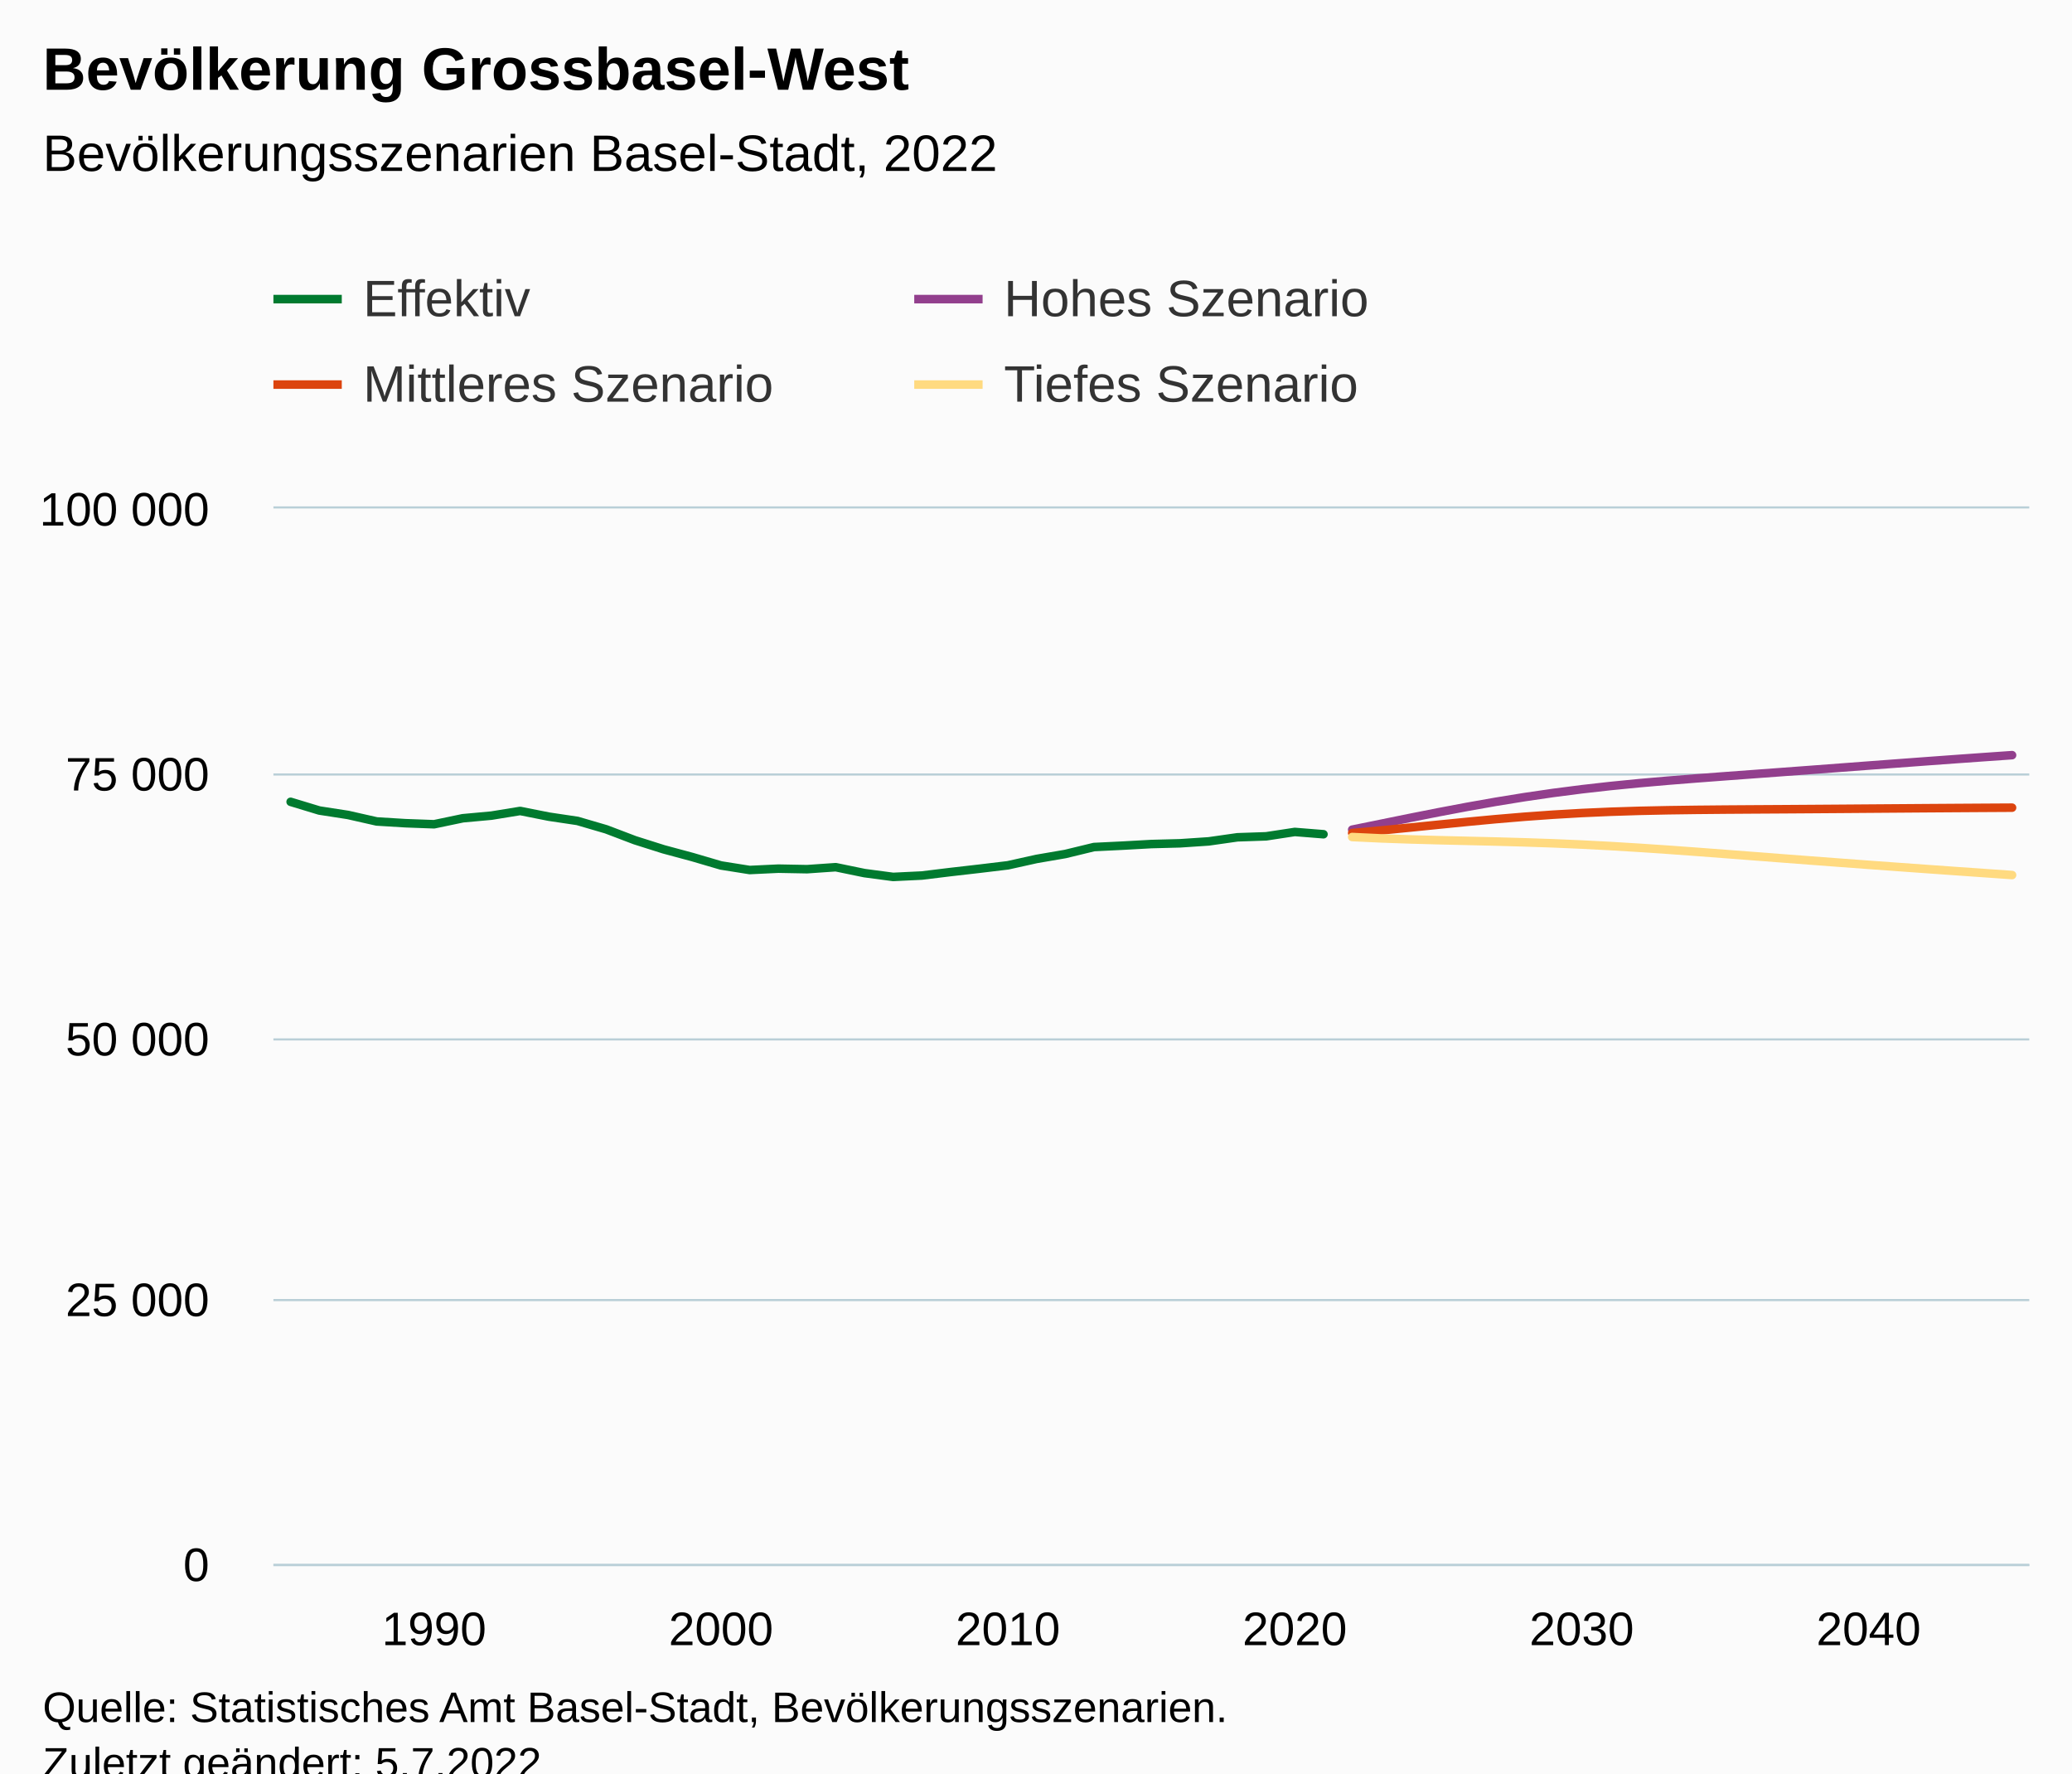
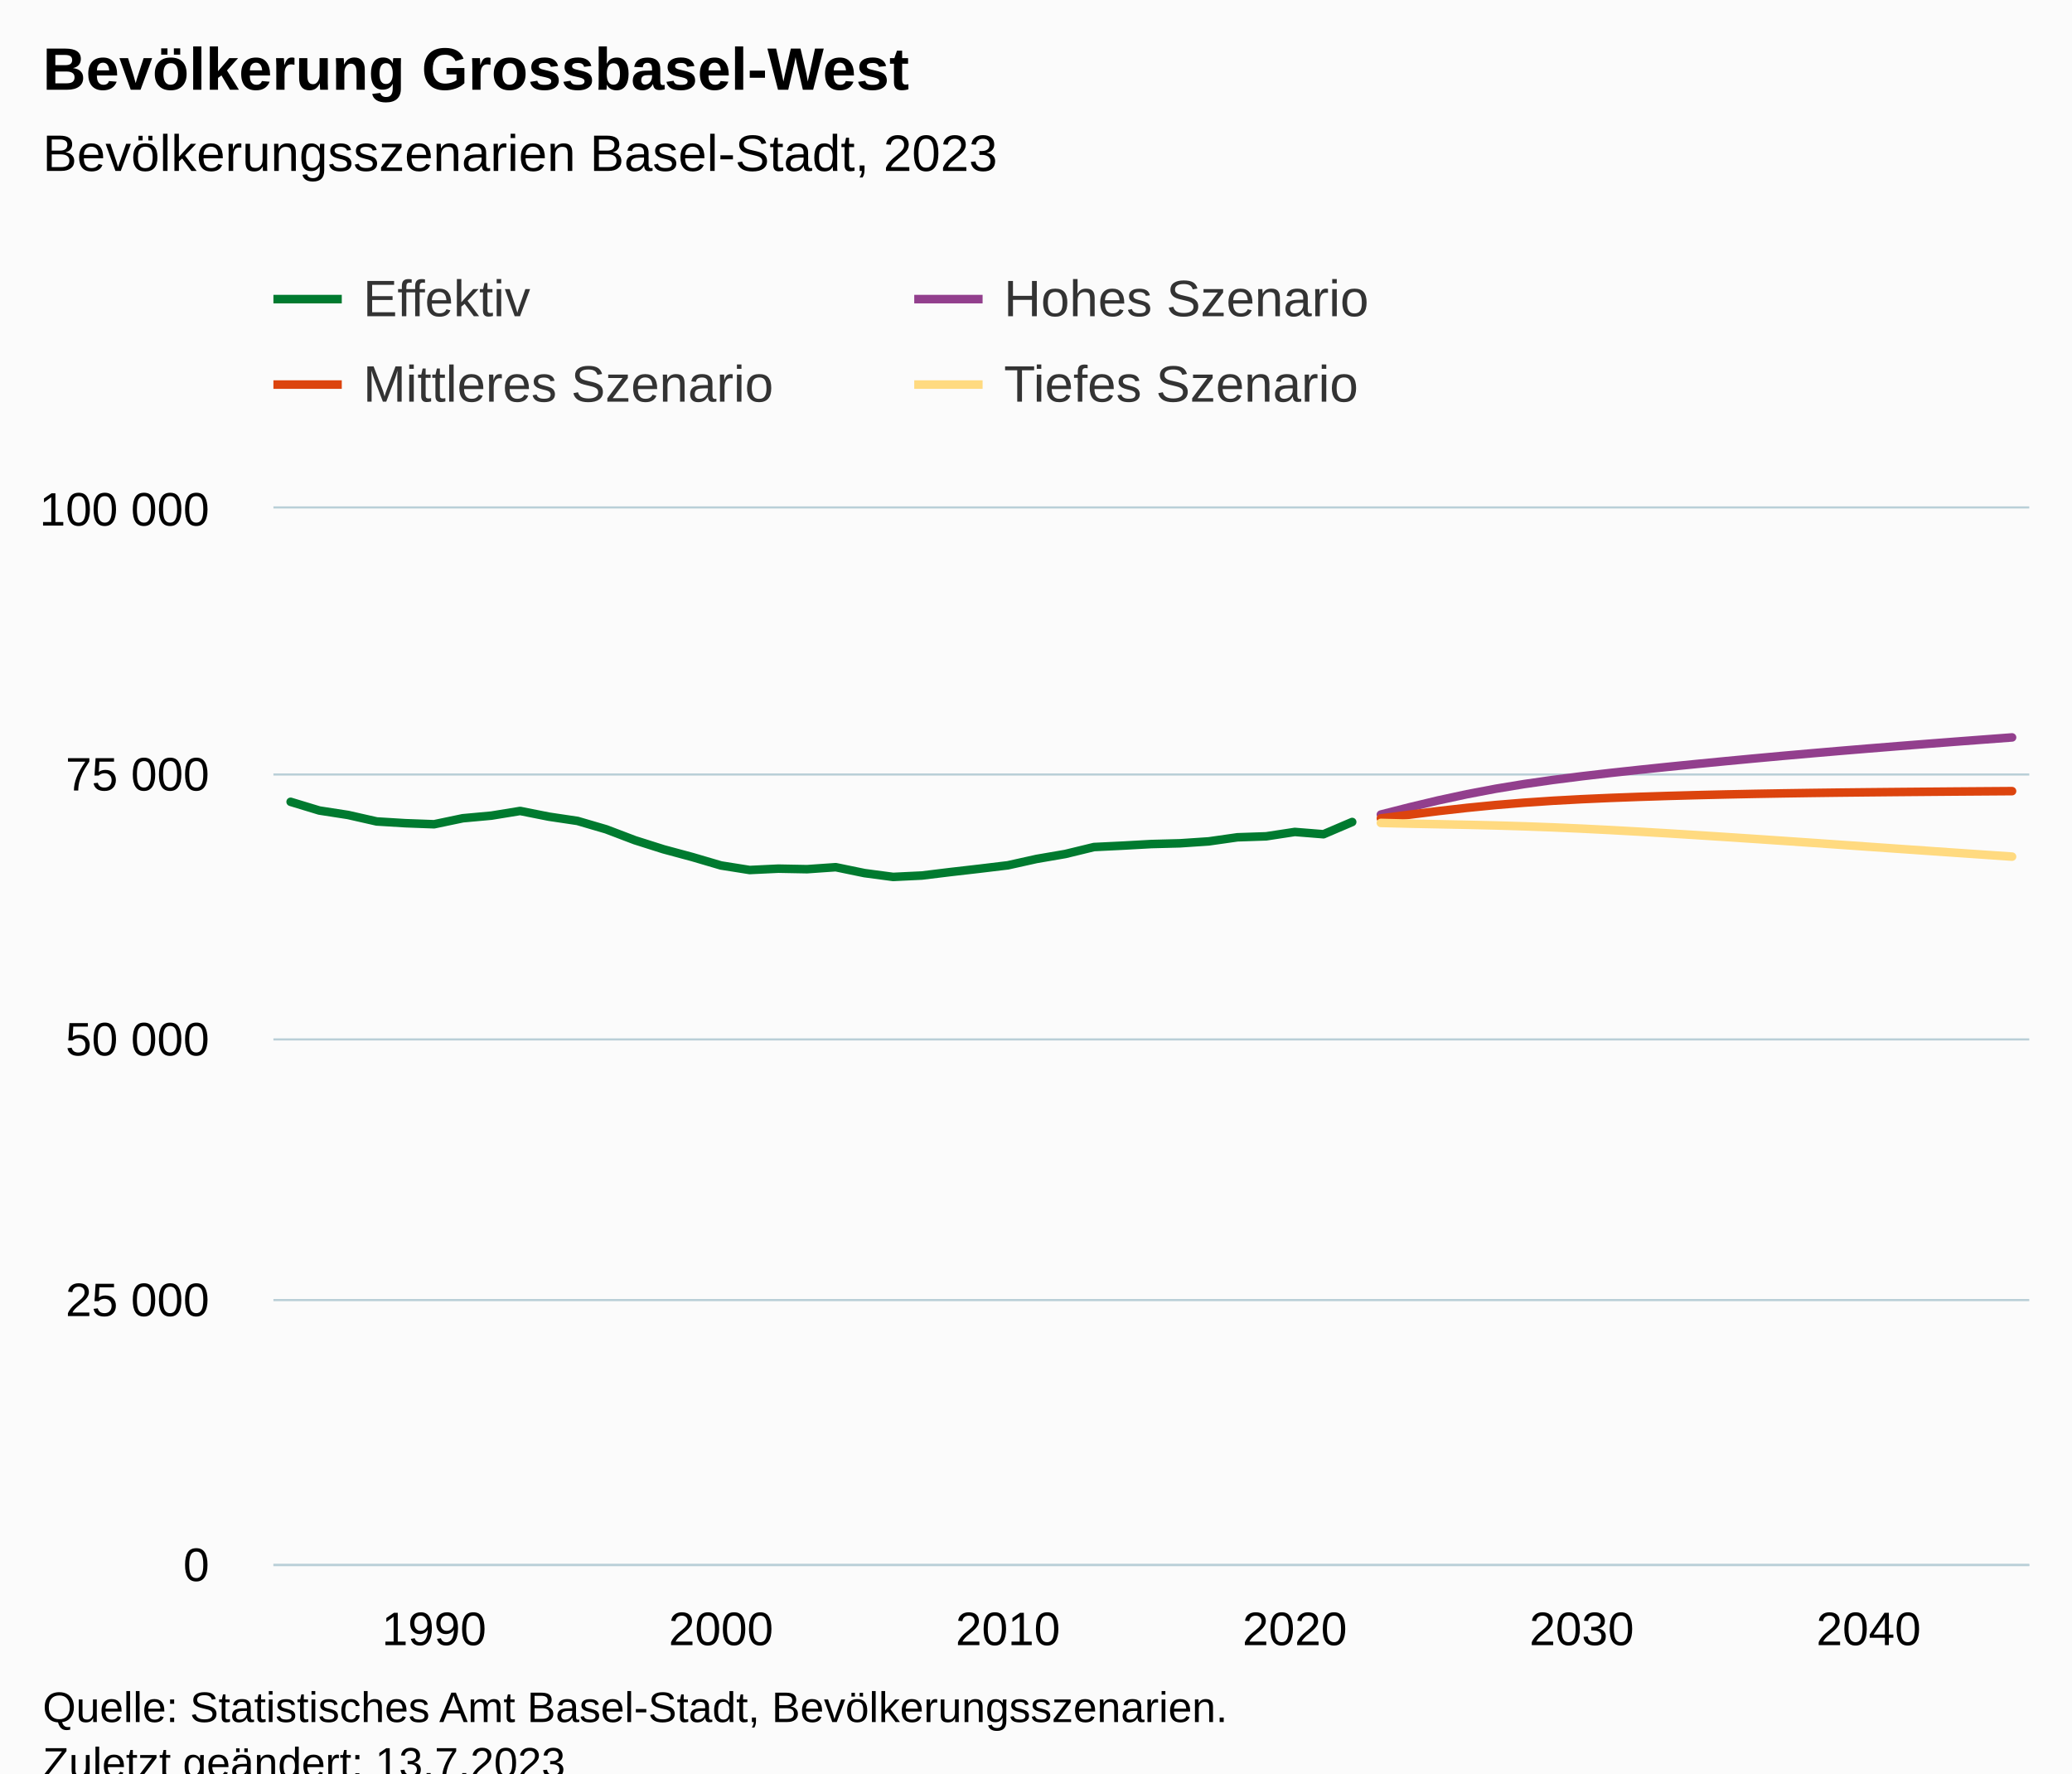
<svg xmlns="http://www.w3.org/2000/svg" version="1.1" class="highcharts-root" style="font-family:Arial;font-size:12px;" viewBox="0 0 485 415">
  <defs>
-     <clipPath id="highcharts-lsew4qs-251-">
+     <clipPath id="highcharts-h8yd7xb-251-">
      <rect x="0" y="0" width="411" height="247" fill="none" />
    </clipPath>
-     <clipPath id="highcharts-lsew4qs-313-">
+     <clipPath id="highcharts-h8yd7xb-313-">
      <rect x="0" y="0" width="411" height="247" fill="none" />
    </clipPath>
-     <clipPath id="highcharts-lsew4qs-497-">
+     <clipPath id="highcharts-h8yd7xb-497-">
      <rect x="64" y="119" width="411" height="247" fill="none" />
    </clipPath>
  </defs>
  <rect fill="#fbfbfb" class="highcharts-background" x="0" y="0" width="485" height="428" rx="0" ry="0" />
  <rect fill="none" class="highcharts-plot-background" x="64" y="119" width="411" height="247" />
  <g class="highcharts-pane-group" data-z-index="0" />
  <g class="highcharts-grid highcharts-xaxis-grid" data-z-index="1">
    <path fill="none" data-z-index="1" class="highcharts-grid-line" d="M 101.5 119 L 101.5 366" opacity="1" />
    <path fill="none" data-z-index="1" class="highcharts-grid-line" d="M 168.5 119 L 168.5 366" opacity="1" />
    <path fill="none" data-z-index="1" class="highcharts-grid-line" d="M 235.5 119 L 235.5 366" opacity="1" />
    <path fill="none" data-z-index="1" class="highcharts-grid-line" d="M 302.5 119 L 302.5 366" opacity="1" />
    <path fill="none" data-z-index="1" class="highcharts-grid-line" d="M 369.5 119 L 369.5 366" opacity="1" />
    <path fill="none" data-z-index="1" class="highcharts-grid-line" d="M 436.5 119 L 436.5 366" opacity="1" />
  </g>
  <g class="highcharts-grid highcharts-yaxis-grid" data-z-index="1">
    <path fill="none" stroke="#B9CFD7" stroke-width="0.5" data-z-index="1" class="highcharts-grid-line" d="M 64 366.25 L 475 366.25" opacity="1" />
    <path fill="none" stroke="#B9CFD7" stroke-width="0.5" data-z-index="1" class="highcharts-grid-line" d="M 64 304.25 L 475 304.25" opacity="1" />
    <path fill="none" stroke="#B9CFD7" stroke-width="0.5" data-z-index="1" class="highcharts-grid-line" d="M 64 243.25 L 475 243.25" opacity="1" />
    <path fill="none" stroke="#B9CFD7" stroke-width="0.5" data-z-index="1" class="highcharts-grid-line" d="M 64 181.25 L 475 181.25" opacity="1" />
    <path fill="none" stroke="#B9CFD7" stroke-width="0.5" data-z-index="1" class="highcharts-grid-line" d="M 64 118.75 L 475 118.75" opacity="1" />
  </g>
  <rect fill="none" class="highcharts-plot-border" data-z-index="1" x="64" y="119" width="411" height="247" />
  <g class="highcharts-axis highcharts-xaxis" data-z-index="2">
    <path fill="none" class="highcharts-axis-line" stroke="#B9CFD7" stroke-width="0.5" data-z-index="7" d="M 64 366.25 L 475 366.25" />
  </g>
  <g class="highcharts-axis highcharts-yaxis" data-z-index="2">
    <path fill="none" class="highcharts-axis-line" data-z-index="7" d="M 64 119 L 64 366" />
  </g>
  <g class="highcharts-series-group" data-z-index="3">
-     <g class="highcharts-series highcharts-series-0 highcharts-line-series" data-z-index="0.1" opacity="1" transform="translate(64,119) scale(1 1)" clip-path="url(#highcharts-lsew4qs-313-)">
-       <path fill="none" d="M 4.029 68.646 L 10.745 70.682 L 17.461 71.721 L 24.176 73.24 L 30.892 73.65 L 37.608 73.897 L 44.324 72.492 L 51.039 71.877 L 57.755 70.783 L 64.471 72.119 L 71.186 73.119 L 77.902 75.083 L 84.618 77.635 L 91.333 79.761 L 98.049 81.569 L 104.765 83.54 L 111.48 84.605 L 118.196 84.286 L 124.912 84.412 L 131.627 83.945 L 138.343 85.329 L 145.059 86.22 L 151.775 85.897 L 158.49 85.079 L 165.206 84.309 L 171.922 83.503 L 178.637 82.011 L 185.353 80.858 L 192.069 79.228 L 198.784 78.902 L 205.5 78.529 L 212.216 78.353 L 218.931 77.904 L 225.647 76.948 L 232.363 76.721 L 239.078 75.696 L 245.794 76.234" class="highcharts-graph" data-z-index="1" stroke="#007A2F" stroke-width="2" stroke-linejoin="round" stroke-linecap="round" />
+     <g class="highcharts-series highcharts-series-0 highcharts-line-series" data-z-index="0.1" opacity="1" transform="translate(64,119) scale(1 1)" clip-path="url(#highcharts-h8yd7xb-313-)">
+       <path fill="none" d="M 4.029 68.646 L 10.745 70.682 L 17.461 71.721 L 24.176 73.24 L 30.892 73.65 L 37.608 73.897 L 44.324 72.492 L 51.039 71.877 L 57.755 70.783 L 64.471 72.119 L 71.186 73.119 L 77.902 75.083 L 84.618 77.635 L 91.333 79.761 L 98.049 81.569 L 104.765 83.54 L 111.48 84.605 L 118.196 84.286 L 124.912 84.412 L 131.627 83.945 L 138.343 85.329 L 145.059 86.22 L 151.775 85.897 L 158.49 85.079 L 165.206 84.309 L 171.922 83.503 L 178.637 82.011 L 185.353 80.858 L 192.069 79.228 L 198.784 78.902 L 205.5 78.529 L 212.216 78.353 L 218.931 77.904 L 225.647 76.948 L 232.363 76.721 L 239.078 75.696 L 245.794 76.234 L 252.51 73.366" class="highcharts-graph" data-z-index="1" stroke="#007A2F" stroke-width="2" stroke-linejoin="round" stroke-linecap="round" />
    </g>
    <g class="highcharts-markers highcharts-series-0 highcharts-line-series" data-z-index="0.1" opacity="1" transform="translate(64,119) scale(1 1)" clip-path="none" />
-     <g class="highcharts-series highcharts-series-1 highcharts-line-series" data-z-index="0.1" opacity="1" transform="translate(64,119) scale(1 1)" clip-path="url(#highcharts-lsew4qs-313-)">
-       <path fill="none" d="M 252.51 75.16 L 259.225 73.794 L 265.941 72.428 L 272.657 71.099 L 279.373 69.832 L 286.088 68.644 L 292.804 67.554 L 299.52 66.574 L 306.235 65.707 L 312.951 64.949 L 319.667 64.287 L 326.382 63.699 L 333.098 63.163 L 339.814 62.656 L 346.529 62.162 L 353.245 61.668 L 359.961 61.17 L 366.676 60.666 L 373.392 60.159 L 380.108 59.658 L 386.824 59.161 L 393.539 58.672 L 400.255 58.193 L 406.971 57.724" class="highcharts-graph" data-z-index="1" stroke="#923F8D" stroke-width="2" stroke-linejoin="round" stroke-linecap="round" />
+     <g class="highcharts-series highcharts-series-1 highcharts-line-series" data-z-index="0.1" opacity="1" transform="translate(64,119) scale(1 1)" clip-path="url(#highcharts-h8yd7xb-313-)">
+       <path fill="none" d="M 259.225 71.623 L 265.941 69.916 L 272.657 68.313 L 279.373 66.865 L 286.088 65.591 L 292.804 64.484 L 299.52 63.521 L 306.235 62.666 L 312.951 61.888 L 319.667 61.16 L 326.382 60.463 L 333.098 59.791 L 339.814 59.139 L 346.529 58.507 L 353.245 57.892 L 359.961 57.302 L 366.676 56.726 L 373.392 56.17 L 380.108 55.629 L 386.824 55.101 L 393.539 54.582 L 400.255 54.076 L 406.971 53.574" class="highcharts-graph" data-z-index="1" stroke="#923F8D" stroke-width="2" stroke-linejoin="round" stroke-linecap="round" />
    </g>
    <g class="highcharts-markers highcharts-series-1 highcharts-line-series" data-z-index="0.1" opacity="1" transform="translate(64,119) scale(1 1)" clip-path="none" />
-     <g class="highcharts-series highcharts-series-2 highcharts-line-series" data-z-index="0.1" opacity="1" transform="translate(64,119) scale(1 1)" clip-path="url(#highcharts-lsew4qs-313-)">
-       <path fill="none" d="M 252.51 75.955 L 259.225 75.345 L 265.941 74.683 L 272.657 74.004 L 279.373 73.334 L 286.088 72.704 L 292.804 72.139 L 299.52 71.657 L 306.235 71.267 L 312.951 70.971 L 319.667 70.758 L 326.382 70.617 L 333.098 70.526 L 339.814 70.464 L 346.529 70.42 L 353.245 70.38 L 359.961 70.336 L 366.676 70.289 L 373.392 70.239 L 380.108 70.19 L 386.824 70.141 L 393.539 70.096 L 400.255 70.054 L 406.971 70.015" class="highcharts-graph" data-z-index="1" stroke="#DC440E" stroke-width="2" stroke-linejoin="round" stroke-linecap="round" />
+     <g class="highcharts-series highcharts-series-2 highcharts-line-series" data-z-index="0.1" opacity="1" transform="translate(64,119) scale(1 1)" clip-path="url(#highcharts-h8yd7xb-313-)">
+       <path fill="none" d="M 259.225 72.522 L 265.941 71.655 L 272.657 70.817 L 279.373 70.057 L 286.088 69.395 L 292.804 68.844 L 299.52 68.394 L 306.235 68.029 L 312.951 67.73 L 319.667 67.48 L 326.382 67.268 L 333.098 67.083 L 339.814 66.925 L 346.529 66.786 L 353.245 66.67 L 359.961 66.571 L 366.676 66.487 L 373.392 66.416 L 380.108 66.352 L 386.824 66.295 L 393.539 66.24 L 400.255 66.191 L 406.971 66.144" class="highcharts-graph" data-z-index="1" stroke="#DC440E" stroke-width="2" stroke-linejoin="round" stroke-linecap="round" />
    </g>
    <g class="highcharts-markers highcharts-series-2 highcharts-line-series" data-z-index="0.1" opacity="1" transform="translate(64,119) scale(1 1)" clip-path="none" />
-     <g class="highcharts-series highcharts-series-3 highcharts-line-series" data-z-index="0.1" opacity="1" transform="translate(64,119) scale(1 1)" clip-path="url(#highcharts-lsew4qs-313-)">
-       <path fill="none" d="M 252.51 76.884 L 259.225 77.2 L 265.941 77.439 L 272.657 77.622 L 279.373 77.78 L 286.088 77.938 L 292.804 78.126 L 299.52 78.356 L 306.235 78.645 L 312.951 78.996 L 319.667 79.403 L 326.382 79.855 L 333.098 80.342 L 339.814 80.851 L 346.529 81.364 L 353.245 81.881 L 359.961 82.392 L 366.676 82.896 L 373.392 83.392 L 380.108 83.879 L 386.824 84.363 L 393.539 84.84 L 400.255 85.311 L 406.971 85.781" class="highcharts-graph" data-z-index="1" stroke="#FFDA80" stroke-width="2" stroke-linejoin="round" stroke-linecap="round" />
+     <g class="highcharts-series highcharts-series-3 highcharts-line-series" data-z-index="0.1" opacity="1" transform="translate(64,119) scale(1 1)" clip-path="url(#highcharts-h8yd7xb-313-)">
+       <path fill="none" d="M 259.225 73.584 L 265.941 73.752 L 272.657 73.888 L 279.373 74.021 L 286.088 74.179 L 292.804 74.379 L 299.52 74.626 L 306.235 74.92 L 312.951 75.256 L 319.667 75.626 L 326.382 76.022 L 333.098 76.437 L 339.814 76.869 L 346.529 77.311 L 353.245 77.765 L 359.961 78.225 L 366.676 78.689 L 373.392 79.156 L 380.108 79.623 L 386.824 80.087 L 393.539 80.552 L 400.255 81.011 L 406.971 81.47" class="highcharts-graph" data-z-index="1" stroke="#FFDA80" stroke-width="2" stroke-linejoin="round" stroke-linecap="round" />
    </g>
    <g class="highcharts-markers highcharts-series-3 highcharts-line-series" data-z-index="0.1" opacity="1" transform="translate(64,119) scale(1 1)" clip-path="none" />
  </g>
  <text x="10" text-anchor="start" class="highcharts-title" data-z-index="4" style="color:#000000;font-size:14px;font-weight:bold;fill:#000000;" y="21">
    <tspan>Bevölkerung Grossbasel-West</tspan>
  </text>
  <text x="10" text-anchor="start" class="highcharts-subtitle" data-z-index="4" style="color:#000000;font-size:12px;font-weight:normal;fill:#000000;" y="40">
-     <tspan>Bevölkerungsszenarien Basel-Stadt, 2022</tspan>
+     <tspan>Bevölkerungsszenarien Basel-Stadt, 2023</tspan>
  </text>
  <text x="10" text-anchor="start" class="highcharts-caption" data-z-index="4" style="color:#666666;fill:#666666;" y="400" />
  <g class="highcharts-legend" data-z-index="7" transform="translate(56,56)">
    <rect fill="none" class="highcharts-legend-box" rx="0" ry="0" x="0" y="0" width="296" height="51" visibility="visible" />
    <g data-z-index="1">
      <g>
        <g class="highcharts-legend-item highcharts-line-series highcharts-color-undefined highcharts-series-0" data-z-index="1" transform="translate(8,3)">
          <path fill="none" d="M 0 11 L 16 11" class="highcharts-graph" stroke="#007A2F" stroke-width="2" />
          <text x="21" style="color:#333333;cursor:pointer;font-size:12px;font-weight:normal;fill:#333333;" text-anchor="start" data-z-index="2" y="15">
            <tspan>Effektiv</tspan>
          </text>
        </g>
        <g class="highcharts-legend-item highcharts-line-series highcharts-color-undefined highcharts-series-1" data-z-index="1" transform="translate(158,3)">
          <path fill="none" d="M 0 11 L 16 11" class="highcharts-graph" stroke="#923F8D" stroke-width="2" />
          <text x="21" y="15" style="color:#333333;cursor:pointer;font-size:12px;font-weight:normal;fill:#333333;" text-anchor="start" data-z-index="2">
            <tspan>Hohes Szenario</tspan>
          </text>
        </g>
        <g class="highcharts-legend-item highcharts-line-series highcharts-color-undefined highcharts-series-2" data-z-index="1" transform="translate(8,23)">
          <path fill="none" d="M 0 11 L 16 11" class="highcharts-graph" stroke="#DC440E" stroke-width="2" />
          <text x="21" y="15" style="color:#333333;cursor:pointer;font-size:12px;font-weight:normal;fill:#333333;" text-anchor="start" data-z-index="2">
            <tspan>Mittleres Szenario</tspan>
          </text>
        </g>
        <g class="highcharts-legend-item highcharts-line-series highcharts-color-undefined highcharts-series-3" data-z-index="1" transform="translate(158,23)">
          <path fill="none" d="M 0 11 L 16 11" class="highcharts-graph" stroke="#FFDA80" stroke-width="2" />
          <text x="21" y="15" style="color:#333333;cursor:pointer;font-size:12px;font-weight:normal;fill:#333333;" text-anchor="start" data-z-index="2">
            <tspan>Tiefes Szenario</tspan>
          </text>
        </g>
      </g>
    </g>
  </g>
  <g class="highcharts-axis-labels highcharts-xaxis-labels" data-z-index="7">
    <text x="101.608" style="color:#000000;cursor:default;font-size:11px;fill:#000000;" text-anchor="middle" transform="translate(0,0)" y="385" opacity="1">1990</text>
    <text x="168.765" style="color:#000000;cursor:default;font-size:11px;fill:#000000;" text-anchor="middle" transform="translate(0,0)" y="385" opacity="1">2000</text>
    <text x="235.922" style="color:#000000;cursor:default;font-size:11px;fill:#000000;" text-anchor="middle" transform="translate(0,0)" y="385" opacity="1">2010</text>
    <text x="303.078" style="color:#000000;cursor:default;font-size:11px;fill:#000000;" text-anchor="middle" transform="translate(0,0)" y="385" opacity="1">2020</text>
    <text x="370.235" style="color:#000000;cursor:default;font-size:11px;fill:#000000;" text-anchor="middle" transform="translate(0,0)" y="385" opacity="1">2030</text>
    <text x="437.392" style="color:#000000;cursor:default;font-size:11px;fill:#000000;" text-anchor="middle" transform="translate(0,0)" y="385" opacity="1">2040</text>
  </g>
  <g class="highcharts-axis-labels highcharts-yaxis-labels" data-z-index="7">
    <text x="49" style="color:#000000;cursor:default;font-size:11px;fill:#000000;" text-anchor="end" transform="translate(0,0)" y="370" opacity="1">0</text>
    <text x="49" style="color:#000000;cursor:default;font-size:11px;fill:#000000;" text-anchor="end" transform="translate(0,0)" y="308" opacity="1">
      <tspan>25 000</tspan>
    </text>
    <text x="49" style="color:#000000;cursor:default;font-size:11px;fill:#000000;" text-anchor="end" transform="translate(0,0)" y="247" opacity="1">
      <tspan>50 000</tspan>
    </text>
    <text x="49" style="color:#000000;cursor:default;font-size:11px;fill:#000000;" text-anchor="end" transform="translate(0,0)" y="185" opacity="1">
      <tspan>75 000</tspan>
    </text>
    <text x="49" style="color:#000000;cursor:default;font-size:11px;fill:#000000;" text-anchor="end" transform="translate(0,0)" y="123" opacity="1">
      <tspan>100 000</tspan>
    </text>
  </g>
  <text x="10" class="highcharts-credits" text-anchor="start" data-z-index="8" style="cursor:default;color:#000000;font-size:10px;fill:#000000;" y="403">
    <tspan>Quelle: Statistisches Amt Basel-Stadt, Bevölkerungsszenarien.</tspan>
-     <tspan x="10" dy="13">Zuletzt geändert: 5.7.2022</tspan>
+     <tspan x="10" dy="13">Zuletzt geändert: 13.7.2023</tspan>
  </text>
-   <g class="highcharts-control-points" data-z-index="99" clip-path="url(#highcharts-lsew4qs-497-)" />
+   <g class="highcharts-control-points" data-z-index="99" clip-path="url(#highcharts-h8yd7xb-497-)" />
</svg>
